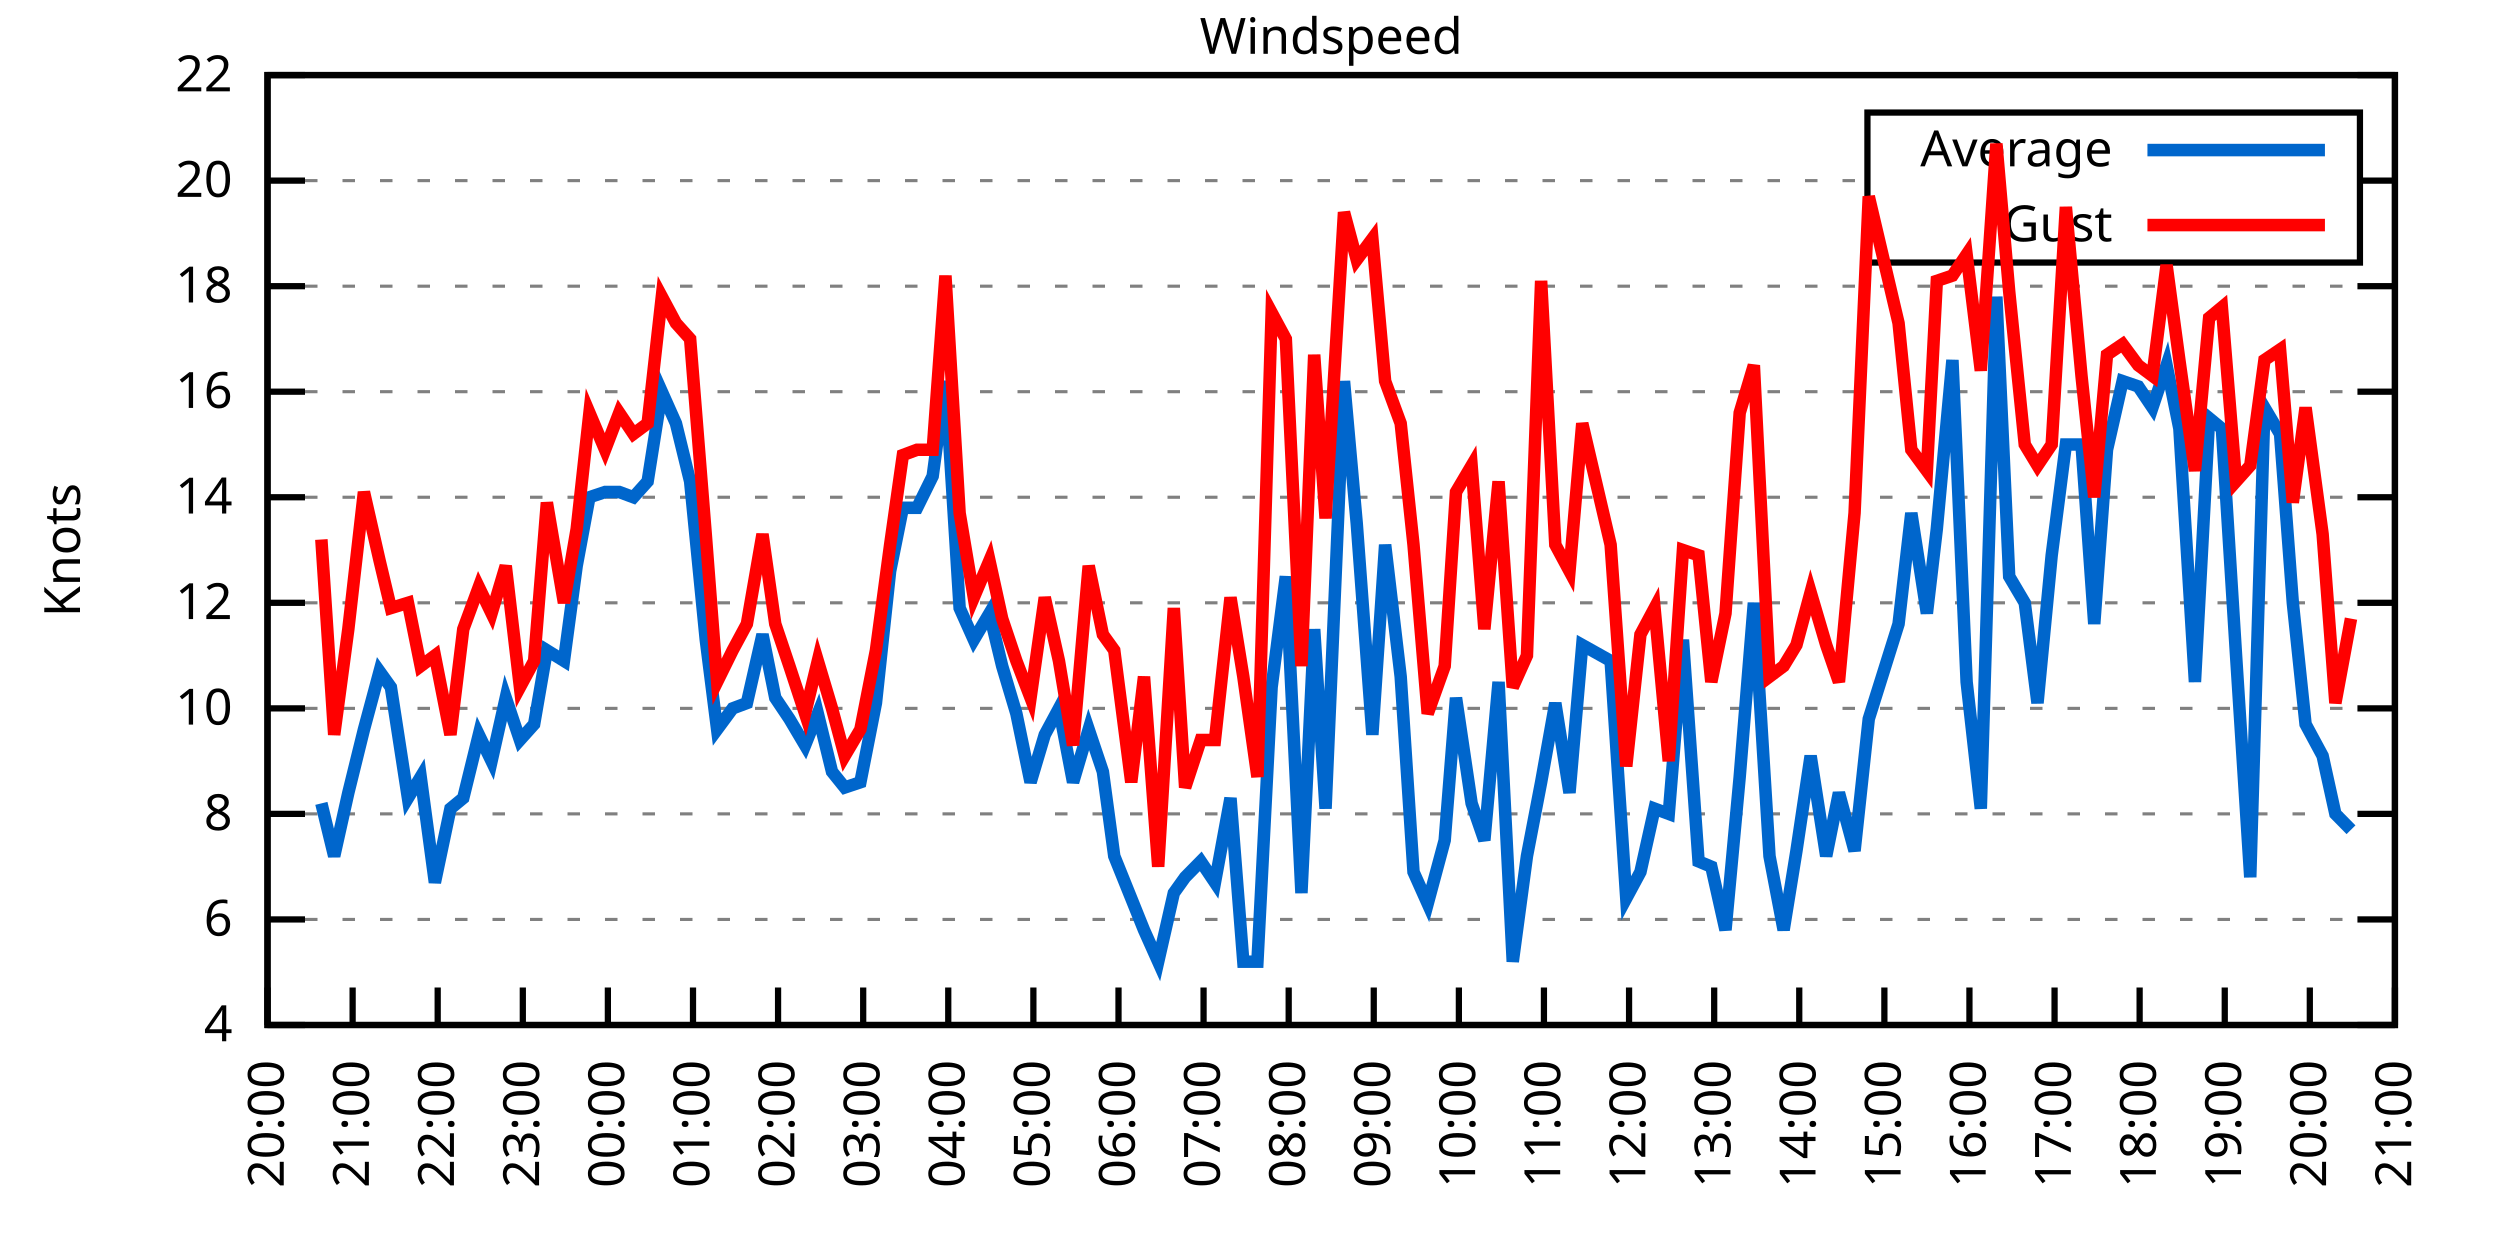
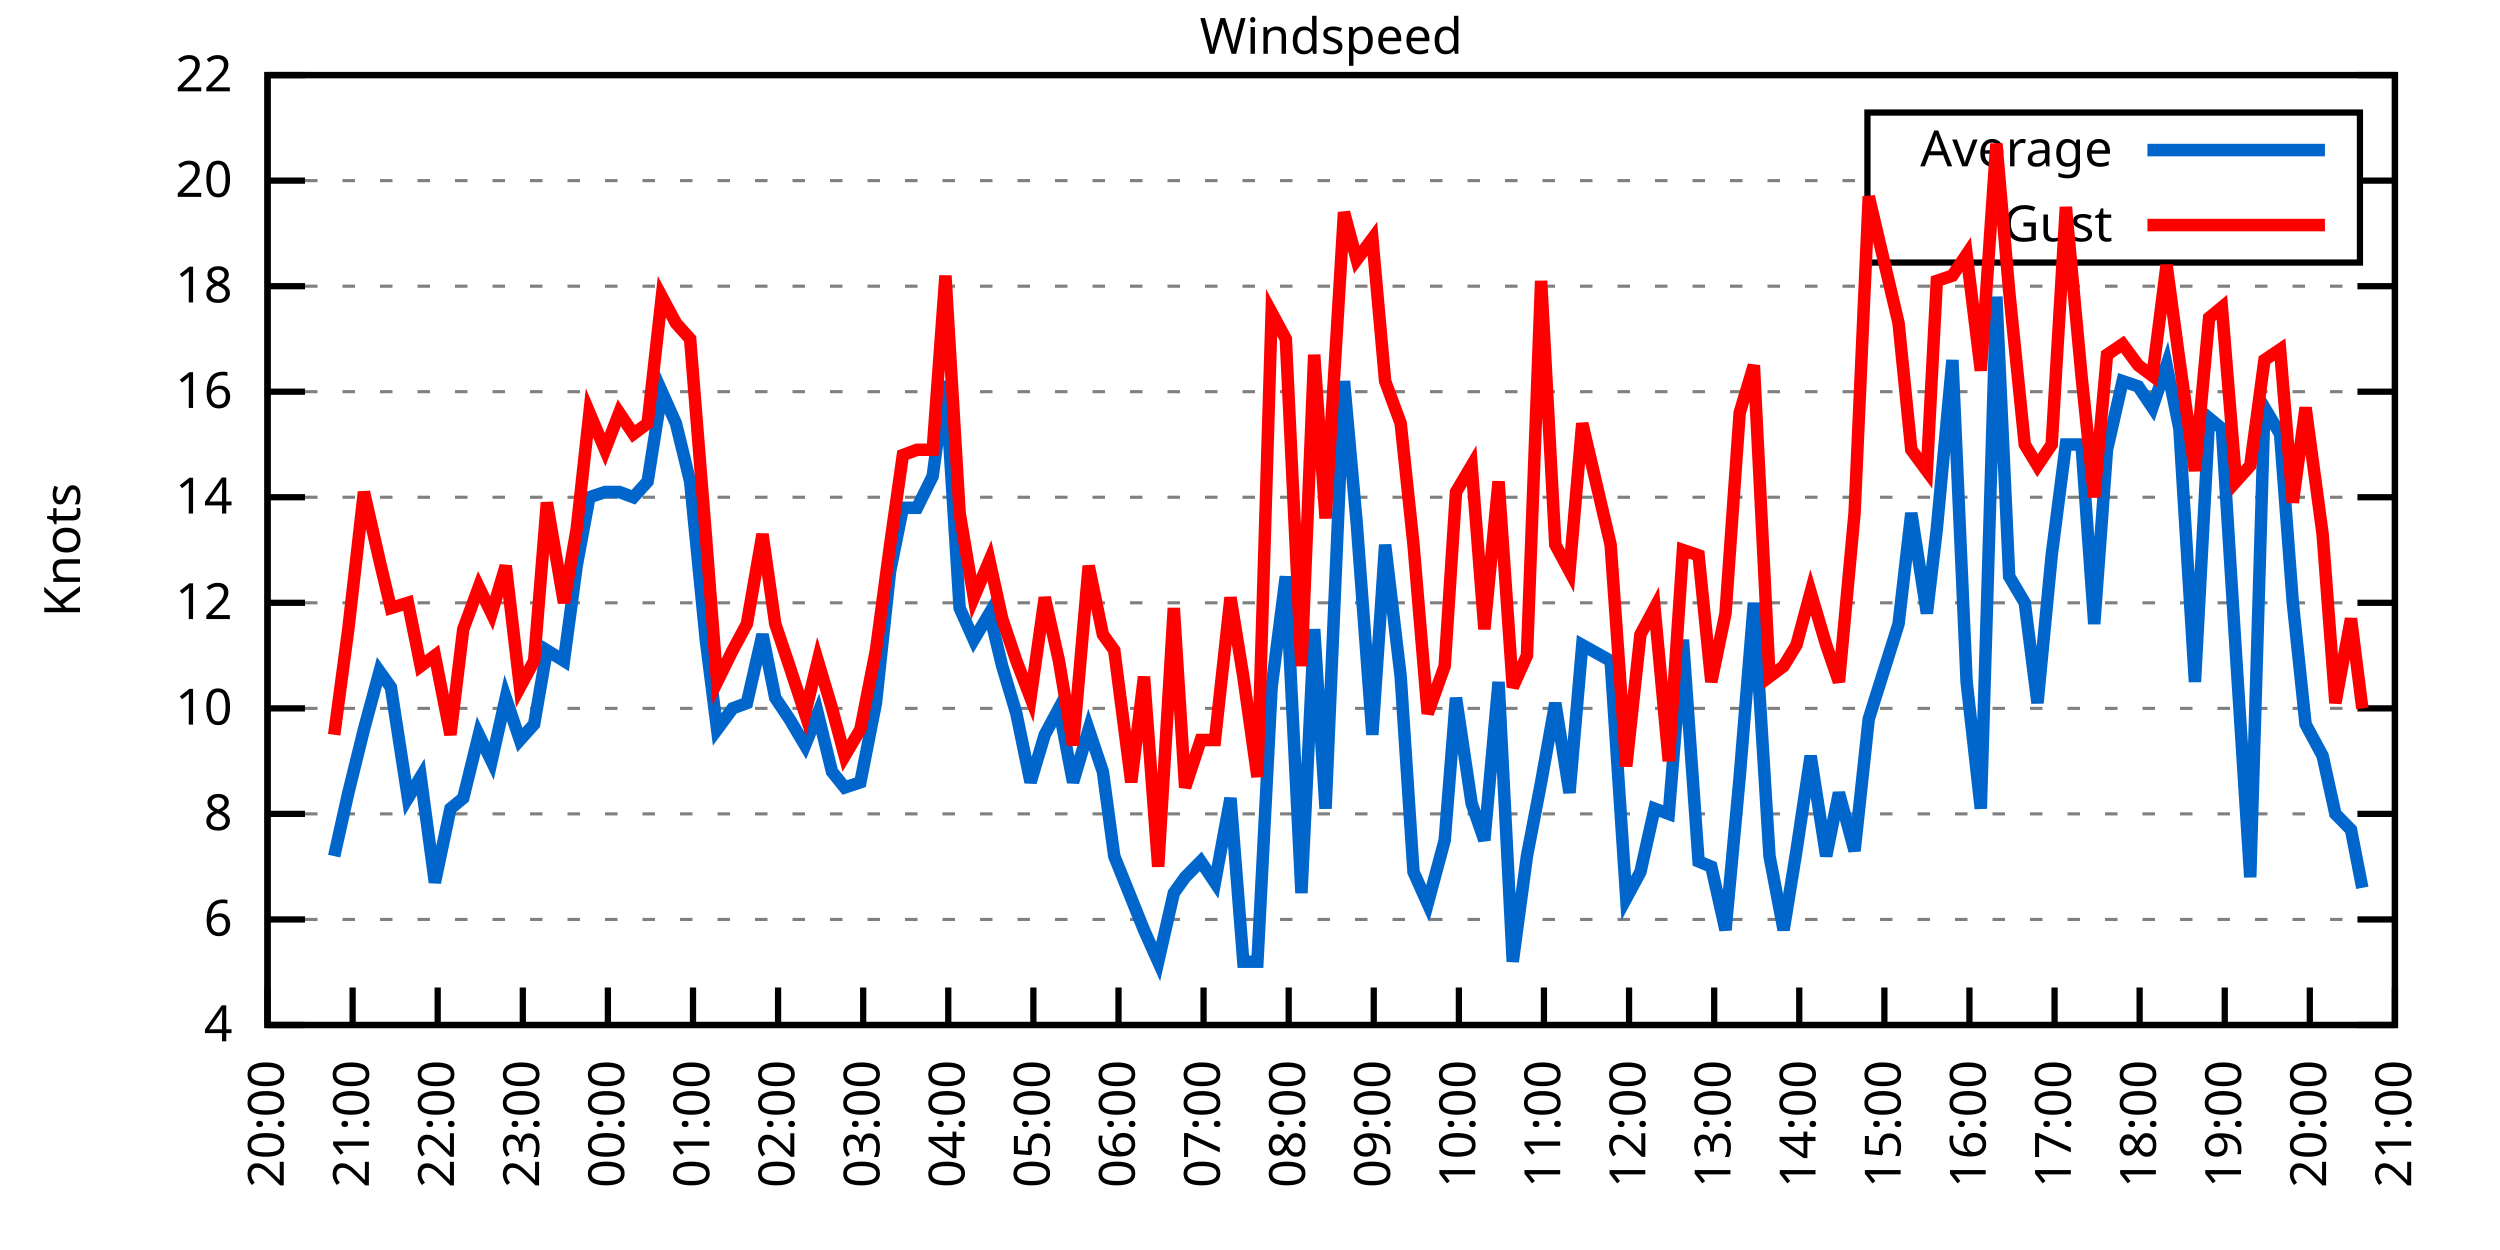
<svg xmlns="http://www.w3.org/2000/svg" xmlns:xlink="http://www.w3.org/1999/xlink" width="400" height="200" viewBox="0 0 400 200">
  <g id="gnuplot_canvas">
    <rect x="0" y="0" width="400" height="200" fill="none" />
    <defs>
      <circle id="gpDot" r="0.5" stroke-width="0.5" stroke="currentColor" />
      <path id="gpPt0" stroke-width="0.333" stroke="currentColor" d="M-1,0 h2 M0,-1 v2" />
      <path id="gpPt1" stroke-width="0.333" stroke="currentColor" d="M-1,-1 L1,1 M1,-1 L-1,1" />
      <path id="gpPt2" stroke-width="0.333" stroke="currentColor" d="M-1,0 L1,0 M0,-1 L0,1 M-1,-1 L1,1 M-1,1 L1,-1" />
      <rect id="gpPt3" stroke-width="0.333" stroke="currentColor" x="-1" y="-1" width="2" height="2" />
      <rect id="gpPt4" stroke-width="0.333" stroke="currentColor" fill="currentColor" x="-1" y="-1" width="2" height="2" />
      <circle id="gpPt5" stroke-width="0.333" stroke="currentColor" cx="0" cy="0" r="1" />
      <use xlink:href="#gpPt5" id="gpPt6" fill="currentColor" stroke="none" />
      <path id="gpPt7" stroke-width="0.333" stroke="currentColor" d="M0,-1.33 L-1.33,0.67 L1.33,0.67 z" />
      <use xlink:href="#gpPt7" id="gpPt8" fill="currentColor" stroke="none" />
      <use xlink:href="#gpPt7" id="gpPt9" stroke="currentColor" transform="rotate(180)" />
      <use xlink:href="#gpPt9" id="gpPt10" fill="currentColor" stroke="none" />
      <use xlink:href="#gpPt3" id="gpPt11" stroke="currentColor" transform="rotate(45)" />
      <use xlink:href="#gpPt11" id="gpPt12" fill="currentColor" stroke="none" />
      <path id="gpPt13" stroke-width="0.333" stroke="currentColor" d="M0,1.330 L1.265,0.411 L0.782,-1.067 L-0.782,-1.076 L-1.265,0.411 z" />
      <use xlink:href="#gpPt13" id="gpPt14" fill="currentColor" stroke="none" />
      <filter id="textbox" filterUnits="objectBoundingBox" x="0" y="0" height="1" width="1">
        <feFlood flood-color="white" flood-opacity="1" result="bgnd" />
        <feComposite in="SourceGraphic" in2="bgnd" operator="atop" />
      </filter>
      <filter id="greybox" filterUnits="objectBoundingBox" x="0" y="0" height="1" width="1">
        <feFlood flood-color="lightgrey" flood-opacity="1" result="grey" />
        <feComposite in="SourceGraphic" in2="grey" operator="atop" />
      </filter>
    </defs>
    <g fill="none" color="white" stroke="currentColor" stroke-width="1.00" stroke-linecap="butt" stroke-linejoin="miter">
</g>
    <g fill="none" color="black" stroke="currentColor" stroke-width="1.00" stroke-linecap="butt" stroke-linejoin="miter">
      <g stroke="none" shape-rendering="crispEdges">
        <polygon fill="rgb(255, 255, 255)" points="42.80,164.00 383.18,164.00 383.18,12.02 42.80,12.02 " />
      </g>
    </g>
    <g fill="none" color="black" stroke="currentColor" stroke-width="1.00" stroke-linecap="butt" stroke-linejoin="miter">
</g>
    <g fill="none" color="black" stroke="black" stroke-width="0.50" stroke-linecap="butt" stroke-linejoin="miter">
</g>
    <g fill="none" color="gray" stroke="currentColor" stroke-width="0.50" stroke-linecap="butt" stroke-linejoin="miter">
      <path stroke="gray" stroke-dasharray="2,4" class="gridline" d="M42.80,164.00 L383.19,164.00  " />
    </g>
    <g fill="none" color="gray" stroke="gray" stroke-width="1.00" stroke-linecap="butt" stroke-linejoin="miter">
</g>
    <g fill="none" color="black" stroke="currentColor" stroke-width="1.00" stroke-linecap="butt" stroke-linejoin="miter">
      <path stroke="black" d="M42.80,164.00 L48.80,164.00 M383.19,164.00 L377.19,164.00  " />
      <g transform="translate(37.20,166.60)" stroke="none" fill="black" font-family="Sans" font-size="8.00" text-anchor="end">
        <text>
          <tspan font-family="Sans"> 4</tspan>
        </text>
      </g>
    </g>
    <g fill="none" color="black" stroke="currentColor" stroke-width="1.00" stroke-linecap="butt" stroke-linejoin="miter">
</g>
    <g fill="none" color="black" stroke="black" stroke-width="0.50" stroke-linecap="butt" stroke-linejoin="miter">
</g>
    <g fill="none" color="gray" stroke="currentColor" stroke-width="0.50" stroke-linecap="butt" stroke-linejoin="miter">
      <path stroke="gray" stroke-dasharray="2,4" class="gridline" d="M42.80,147.11 L383.19,147.11  " />
    </g>
    <g fill="none" color="gray" stroke="gray" stroke-width="1.00" stroke-linecap="butt" stroke-linejoin="miter">
</g>
    <g fill="none" color="black" stroke="currentColor" stroke-width="1.00" stroke-linecap="butt" stroke-linejoin="miter">
      <path stroke="black" d="M42.80,147.11 L48.80,147.11 M383.19,147.11 L377.19,147.11  " />
      <g transform="translate(37.20,149.71)" stroke="none" fill="black" font-family="Sans" font-size="8.00" text-anchor="end">
        <text>
          <tspan font-family="Sans"> 6</tspan>
        </text>
      </g>
    </g>
    <g fill="none" color="black" stroke="currentColor" stroke-width="1.00" stroke-linecap="butt" stroke-linejoin="miter">
</g>
    <g fill="none" color="black" stroke="black" stroke-width="0.50" stroke-linecap="butt" stroke-linejoin="miter">
</g>
    <g fill="none" color="gray" stroke="currentColor" stroke-width="0.50" stroke-linecap="butt" stroke-linejoin="miter">
      <path stroke="gray" stroke-dasharray="2,4" class="gridline" d="M42.80,130.22 L383.19,130.22  " />
    </g>
    <g fill="none" color="gray" stroke="gray" stroke-width="1.00" stroke-linecap="butt" stroke-linejoin="miter">
</g>
    <g fill="none" color="black" stroke="currentColor" stroke-width="1.00" stroke-linecap="butt" stroke-linejoin="miter">
      <path stroke="black" d="M42.80,130.22 L48.80,130.22 M383.19,130.22 L377.19,130.22  " />
      <g transform="translate(37.20,132.82)" stroke="none" fill="black" font-family="Sans" font-size="8.00" text-anchor="end">
        <text>
          <tspan font-family="Sans"> 8</tspan>
        </text>
      </g>
    </g>
    <g fill="none" color="black" stroke="currentColor" stroke-width="1.00" stroke-linecap="butt" stroke-linejoin="miter">
</g>
    <g fill="none" color="black" stroke="black" stroke-width="0.50" stroke-linecap="butt" stroke-linejoin="miter">
</g>
    <g fill="none" color="gray" stroke="currentColor" stroke-width="0.50" stroke-linecap="butt" stroke-linejoin="miter">
      <path stroke="gray" stroke-dasharray="2,4" class="gridline" d="M42.80,113.34 L383.19,113.34  " />
    </g>
    <g fill="none" color="gray" stroke="gray" stroke-width="1.00" stroke-linecap="butt" stroke-linejoin="miter">
</g>
    <g fill="none" color="black" stroke="currentColor" stroke-width="1.00" stroke-linecap="butt" stroke-linejoin="miter">
      <path stroke="black" d="M42.80,113.34 L48.80,113.34 M383.19,113.34 L377.19,113.34  " />
      <g transform="translate(37.20,115.94)" stroke="none" fill="black" font-family="Sans" font-size="8.00" text-anchor="end">
        <text>
          <tspan font-family="Sans"> 10</tspan>
        </text>
      </g>
    </g>
    <g fill="none" color="black" stroke="currentColor" stroke-width="1.00" stroke-linecap="butt" stroke-linejoin="miter">
</g>
    <g fill="none" color="black" stroke="black" stroke-width="0.50" stroke-linecap="butt" stroke-linejoin="miter">
</g>
    <g fill="none" color="gray" stroke="currentColor" stroke-width="0.50" stroke-linecap="butt" stroke-linejoin="miter">
      <path stroke="gray" stroke-dasharray="2,4" class="gridline" d="M42.80,96.45 L383.19,96.45  " />
    </g>
    <g fill="none" color="gray" stroke="gray" stroke-width="1.00" stroke-linecap="butt" stroke-linejoin="miter">
</g>
    <g fill="none" color="black" stroke="currentColor" stroke-width="1.00" stroke-linecap="butt" stroke-linejoin="miter">
      <path stroke="black" d="M42.80,96.45 L48.80,96.45 M383.19,96.45 L377.19,96.45  " />
      <g transform="translate(37.20,99.05)" stroke="none" fill="black" font-family="Sans" font-size="8.00" text-anchor="end">
        <text>
          <tspan font-family="Sans"> 12</tspan>
        </text>
      </g>
    </g>
    <g fill="none" color="black" stroke="currentColor" stroke-width="1.00" stroke-linecap="butt" stroke-linejoin="miter">
</g>
    <g fill="none" color="black" stroke="black" stroke-width="0.50" stroke-linecap="butt" stroke-linejoin="miter">
</g>
    <g fill="none" color="gray" stroke="currentColor" stroke-width="0.50" stroke-linecap="butt" stroke-linejoin="miter">
      <path stroke="gray" stroke-dasharray="2,4" class="gridline" d="M42.80,79.56 L383.19,79.56  " />
    </g>
    <g fill="none" color="gray" stroke="gray" stroke-width="1.00" stroke-linecap="butt" stroke-linejoin="miter">
</g>
    <g fill="none" color="black" stroke="currentColor" stroke-width="1.00" stroke-linecap="butt" stroke-linejoin="miter">
      <path stroke="black" d="M42.80,79.56 L48.80,79.56 M383.19,79.56 L377.19,79.56  " />
      <g transform="translate(37.20,82.16)" stroke="none" fill="black" font-family="Sans" font-size="8.00" text-anchor="end">
        <text>
          <tspan font-family="Sans"> 14</tspan>
        </text>
      </g>
    </g>
    <g fill="none" color="black" stroke="currentColor" stroke-width="1.00" stroke-linecap="butt" stroke-linejoin="miter">
</g>
    <g fill="none" color="black" stroke="black" stroke-width="0.50" stroke-linecap="butt" stroke-linejoin="miter">
</g>
    <g fill="none" color="gray" stroke="currentColor" stroke-width="0.50" stroke-linecap="butt" stroke-linejoin="miter">
      <path stroke="gray" stroke-dasharray="2,4" class="gridline" d="M42.80,62.67 L383.19,62.67  " />
    </g>
    <g fill="none" color="gray" stroke="gray" stroke-width="1.00" stroke-linecap="butt" stroke-linejoin="miter">
</g>
    <g fill="none" color="black" stroke="currentColor" stroke-width="1.00" stroke-linecap="butt" stroke-linejoin="miter">
      <path stroke="black" d="M42.80,62.67 L48.80,62.67 M383.19,62.67 L377.19,62.67  " />
      <g transform="translate(37.20,65.27)" stroke="none" fill="black" font-family="Sans" font-size="8.00" text-anchor="end">
        <text>
          <tspan font-family="Sans"> 16</tspan>
        </text>
      </g>
    </g>
    <g fill="none" color="black" stroke="currentColor" stroke-width="1.00" stroke-linecap="butt" stroke-linejoin="miter">
</g>
    <g fill="none" color="black" stroke="black" stroke-width="0.50" stroke-linecap="butt" stroke-linejoin="miter">
</g>
    <g fill="none" color="gray" stroke="currentColor" stroke-width="0.50" stroke-linecap="butt" stroke-linejoin="miter">
      <path stroke="gray" stroke-dasharray="2,4" class="gridline" d="M42.80,45.79 L383.19,45.79  " />
    </g>
    <g fill="none" color="gray" stroke="gray" stroke-width="1.00" stroke-linecap="butt" stroke-linejoin="miter">
</g>
    <g fill="none" color="black" stroke="currentColor" stroke-width="1.00" stroke-linecap="butt" stroke-linejoin="miter">
      <path stroke="black" d="M42.80,45.79 L48.80,45.79 M383.19,45.79 L377.19,45.79  " />
      <g transform="translate(37.20,48.39)" stroke="none" fill="black" font-family="Sans" font-size="8.00" text-anchor="end">
        <text>
          <tspan font-family="Sans"> 18</tspan>
        </text>
      </g>
    </g>
    <g fill="none" color="black" stroke="currentColor" stroke-width="1.00" stroke-linecap="butt" stroke-linejoin="miter">
</g>
    <g fill="none" color="black" stroke="black" stroke-width="0.50" stroke-linecap="butt" stroke-linejoin="miter">
</g>
    <g fill="none" color="gray" stroke="currentColor" stroke-width="0.50" stroke-linecap="butt" stroke-linejoin="miter">
      <path stroke="gray" stroke-dasharray="2,4" class="gridline" d="M42.80,28.90 L298.79,28.90 M377.59,28.90 L383.19,28.90  " />
    </g>
    <g fill="none" color="gray" stroke="gray" stroke-width="1.00" stroke-linecap="butt" stroke-linejoin="miter">
</g>
    <g fill="none" color="black" stroke="currentColor" stroke-width="1.00" stroke-linecap="butt" stroke-linejoin="miter">
      <path stroke="black" d="M42.80,28.90 L48.80,28.90 M383.19,28.90 L377.19,28.90  " />
      <g transform="translate(37.20,31.50)" stroke="none" fill="black" font-family="Sans" font-size="8.00" text-anchor="end">
        <text>
          <tspan font-family="Sans"> 20</tspan>
        </text>
      </g>
    </g>
    <g fill="none" color="black" stroke="currentColor" stroke-width="1.00" stroke-linecap="butt" stroke-linejoin="miter">
</g>
    <g fill="none" color="black" stroke="black" stroke-width="0.50" stroke-linecap="butt" stroke-linejoin="miter">
</g>
    <g fill="none" color="gray" stroke="currentColor" stroke-width="0.50" stroke-linecap="butt" stroke-linejoin="miter">
      <path stroke="gray" stroke-dasharray="2,4" class="gridline" d="M42.80,12.01 L383.19,12.01  " />
    </g>
    <g fill="none" color="gray" stroke="gray" stroke-width="1.00" stroke-linecap="butt" stroke-linejoin="miter">
</g>
    <g fill="none" color="black" stroke="currentColor" stroke-width="1.00" stroke-linecap="butt" stroke-linejoin="miter">
      <path stroke="black" d="M42.80,12.01 L48.80,12.01 M383.19,12.01 L377.19,12.01  " />
      <g transform="translate(37.20,14.61)" stroke="none" fill="black" font-family="Sans" font-size="8.00" text-anchor="end">
        <text>
          <tspan font-family="Sans"> 22</tspan>
        </text>
      </g>
    </g>
    <g fill="none" color="black" stroke="currentColor" stroke-width="1.00" stroke-linecap="butt" stroke-linejoin="miter">
      <path stroke="black" d="M42.80,164.00 L42.80,158.00  " />
      <g transform="translate(45.40,169.60) rotate(270.00)" stroke="none" fill="black" font-family="Sans" font-size="8.00" text-anchor="end">
        <text>
          <tspan font-family="Sans">20:00</tspan>
        </text>
      </g>
    </g>
    <g fill="none" color="black" stroke="currentColor" stroke-width="1.00" stroke-linecap="butt" stroke-linejoin="miter">
      <path stroke="black" d="M56.42,164.00 L56.42,158.00  " />
      <g transform="translate(59.02,169.60) rotate(270.00)" stroke="none" fill="black" font-family="Sans" font-size="8.00" text-anchor="end">
        <text>
          <tspan font-family="Sans">21:00</tspan>
        </text>
      </g>
    </g>
    <g fill="none" color="black" stroke="currentColor" stroke-width="1.00" stroke-linecap="butt" stroke-linejoin="miter">
      <path stroke="black" d="M70.03,164.00 L70.03,158.00  " />
      <g transform="translate(72.63,169.60) rotate(270.00)" stroke="none" fill="black" font-family="Sans" font-size="8.00" text-anchor="end">
        <text>
          <tspan font-family="Sans">22:00</tspan>
        </text>
      </g>
    </g>
    <g fill="none" color="black" stroke="currentColor" stroke-width="1.00" stroke-linecap="butt" stroke-linejoin="miter">
      <path stroke="black" d="M83.65,164.00 L83.65,158.00  " />
      <g transform="translate(86.25,169.60) rotate(270.00)" stroke="none" fill="black" font-family="Sans" font-size="8.00" text-anchor="end">
        <text>
          <tspan font-family="Sans">23:00</tspan>
        </text>
      </g>
    </g>
    <g fill="none" color="black" stroke="currentColor" stroke-width="1.00" stroke-linecap="butt" stroke-linejoin="miter">
      <path stroke="black" d="M97.26,164.00 L97.26,158.00  " />
      <g transform="translate(99.86,169.60) rotate(270.00)" stroke="none" fill="black" font-family="Sans" font-size="8.00" text-anchor="end">
        <text>
          <tspan font-family="Sans">00:00</tspan>
        </text>
      </g>
    </g>
    <g fill="none" color="black" stroke="currentColor" stroke-width="1.00" stroke-linecap="butt" stroke-linejoin="miter">
      <path stroke="black" d="M110.88,164.00 L110.88,158.00  " />
      <g transform="translate(113.48,169.60) rotate(270.00)" stroke="none" fill="black" font-family="Sans" font-size="8.00" text-anchor="end">
        <text>
          <tspan font-family="Sans">01:00</tspan>
        </text>
      </g>
    </g>
    <g fill="none" color="black" stroke="currentColor" stroke-width="1.00" stroke-linecap="butt" stroke-linejoin="miter">
      <path stroke="black" d="M124.49,164.00 L124.49,158.00  " />
      <g transform="translate(127.09,169.60) rotate(270.00)" stroke="none" fill="black" font-family="Sans" font-size="8.00" text-anchor="end">
        <text>
          <tspan font-family="Sans">02:00</tspan>
        </text>
      </g>
    </g>
    <g fill="none" color="black" stroke="currentColor" stroke-width="1.00" stroke-linecap="butt" stroke-linejoin="miter">
      <path stroke="black" d="M138.11,164.00 L138.11,158.00  " />
      <g transform="translate(140.71,169.60) rotate(270.00)" stroke="none" fill="black" font-family="Sans" font-size="8.00" text-anchor="end">
        <text>
          <tspan font-family="Sans">03:00</tspan>
        </text>
      </g>
    </g>
    <g fill="none" color="black" stroke="currentColor" stroke-width="1.00" stroke-linecap="butt" stroke-linejoin="miter">
      <path stroke="black" d="M151.72,164.00 L151.72,158.00  " />
      <g transform="translate(154.32,169.60) rotate(270.00)" stroke="none" fill="black" font-family="Sans" font-size="8.00" text-anchor="end">
        <text>
          <tspan font-family="Sans">04:00</tspan>
        </text>
      </g>
    </g>
    <g fill="none" color="black" stroke="currentColor" stroke-width="1.00" stroke-linecap="butt" stroke-linejoin="miter">
      <path stroke="black" d="M165.34,164.00 L165.34,158.00  " />
      <g transform="translate(167.94,169.60) rotate(270.00)" stroke="none" fill="black" font-family="Sans" font-size="8.00" text-anchor="end">
        <text>
          <tspan font-family="Sans">05:00</tspan>
        </text>
      </g>
    </g>
    <g fill="none" color="black" stroke="currentColor" stroke-width="1.00" stroke-linecap="butt" stroke-linejoin="miter">
      <path stroke="black" d="M178.96,164.00 L178.96,158.00  " />
      <g transform="translate(181.56,169.60) rotate(270.00)" stroke="none" fill="black" font-family="Sans" font-size="8.00" text-anchor="end">
        <text>
          <tspan font-family="Sans">06:00</tspan>
        </text>
      </g>
    </g>
    <g fill="none" color="black" stroke="currentColor" stroke-width="1.00" stroke-linecap="butt" stroke-linejoin="miter">
      <path stroke="black" d="M192.57,164.00 L192.57,158.00  " />
      <g transform="translate(195.17,169.60) rotate(270.00)" stroke="none" fill="black" font-family="Sans" font-size="8.00" text-anchor="end">
        <text>
          <tspan font-family="Sans">07:00</tspan>
        </text>
      </g>
    </g>
    <g fill="none" color="black" stroke="currentColor" stroke-width="1.00" stroke-linecap="butt" stroke-linejoin="miter">
      <path stroke="black" d="M206.19,164.00 L206.19,158.00  " />
      <g transform="translate(208.79,169.60) rotate(270.00)" stroke="none" fill="black" font-family="Sans" font-size="8.00" text-anchor="end">
        <text>
          <tspan font-family="Sans">08:00</tspan>
        </text>
      </g>
    </g>
    <g fill="none" color="black" stroke="currentColor" stroke-width="1.00" stroke-linecap="butt" stroke-linejoin="miter">
      <path stroke="black" d="M219.80,164.00 L219.80,158.00  " />
      <g transform="translate(222.40,169.60) rotate(270.00)" stroke="none" fill="black" font-family="Sans" font-size="8.00" text-anchor="end">
        <text>
          <tspan font-family="Sans">09:00</tspan>
        </text>
      </g>
    </g>
    <g fill="none" color="black" stroke="currentColor" stroke-width="1.00" stroke-linecap="butt" stroke-linejoin="miter">
      <path stroke="black" d="M233.42,164.00 L233.42,158.00  " />
      <g transform="translate(236.02,169.60) rotate(270.00)" stroke="none" fill="black" font-family="Sans" font-size="8.00" text-anchor="end">
        <text>
          <tspan font-family="Sans">10:00</tspan>
        </text>
      </g>
    </g>
    <g fill="none" color="black" stroke="currentColor" stroke-width="1.00" stroke-linecap="butt" stroke-linejoin="miter">
      <path stroke="black" d="M247.03,164.00 L247.03,158.00  " />
      <g transform="translate(249.63,169.60) rotate(270.00)" stroke="none" fill="black" font-family="Sans" font-size="8.00" text-anchor="end">
        <text>
          <tspan font-family="Sans">11:00</tspan>
        </text>
      </g>
    </g>
    <g fill="none" color="black" stroke="currentColor" stroke-width="1.00" stroke-linecap="butt" stroke-linejoin="miter">
      <path stroke="black" d="M260.65,164.00 L260.65,158.00  " />
      <g transform="translate(263.25,169.60) rotate(270.00)" stroke="none" fill="black" font-family="Sans" font-size="8.00" text-anchor="end">
        <text>
          <tspan font-family="Sans">12:00</tspan>
        </text>
      </g>
    </g>
    <g fill="none" color="black" stroke="currentColor" stroke-width="1.00" stroke-linecap="butt" stroke-linejoin="miter">
      <path stroke="black" d="M274.27,164.00 L274.27,158.00  " />
      <g transform="translate(276.87,169.60) rotate(270.00)" stroke="none" fill="black" font-family="Sans" font-size="8.00" text-anchor="end">
        <text>
          <tspan font-family="Sans">13:00</tspan>
        </text>
      </g>
    </g>
    <g fill="none" color="black" stroke="currentColor" stroke-width="1.00" stroke-linecap="butt" stroke-linejoin="miter">
      <path stroke="black" d="M287.88,164.00 L287.88,158.00  " />
      <g transform="translate(290.48,169.60) rotate(270.00)" stroke="none" fill="black" font-family="Sans" font-size="8.00" text-anchor="end">
        <text>
          <tspan font-family="Sans">14:00</tspan>
        </text>
      </g>
    </g>
    <g fill="none" color="black" stroke="currentColor" stroke-width="1.00" stroke-linecap="butt" stroke-linejoin="miter">
      <path stroke="black" d="M301.50,164.00 L301.50,158.00  " />
      <g transform="translate(304.10,169.60) rotate(270.00)" stroke="none" fill="black" font-family="Sans" font-size="8.00" text-anchor="end">
        <text>
          <tspan font-family="Sans">15:00</tspan>
        </text>
      </g>
    </g>
    <g fill="none" color="black" stroke="currentColor" stroke-width="1.00" stroke-linecap="butt" stroke-linejoin="miter">
      <path stroke="black" d="M315.11,164.00 L315.11,158.00  " />
      <g transform="translate(317.71,169.60) rotate(270.00)" stroke="none" fill="black" font-family="Sans" font-size="8.00" text-anchor="end">
        <text>
          <tspan font-family="Sans">16:00</tspan>
        </text>
      </g>
    </g>
    <g fill="none" color="black" stroke="currentColor" stroke-width="1.00" stroke-linecap="butt" stroke-linejoin="miter">
      <path stroke="black" d="M328.73,164.00 L328.73,158.00  " />
      <g transform="translate(331.33,169.60) rotate(270.00)" stroke="none" fill="black" font-family="Sans" font-size="8.00" text-anchor="end">
        <text>
          <tspan font-family="Sans">17:00</tspan>
        </text>
      </g>
    </g>
    <g fill="none" color="black" stroke="currentColor" stroke-width="1.00" stroke-linecap="butt" stroke-linejoin="miter">
      <path stroke="black" d="M342.34,164.00 L342.34,158.00  " />
      <g transform="translate(344.94,169.60) rotate(270.00)" stroke="none" fill="black" font-family="Sans" font-size="8.00" text-anchor="end">
        <text>
          <tspan font-family="Sans">18:00</tspan>
        </text>
      </g>
    </g>
    <g fill="none" color="black" stroke="currentColor" stroke-width="1.00" stroke-linecap="butt" stroke-linejoin="miter">
      <path stroke="black" d="M355.96,164.00 L355.96,158.00  " />
      <g transform="translate(358.56,169.60) rotate(270.00)" stroke="none" fill="black" font-family="Sans" font-size="8.00" text-anchor="end">
        <text>
          <tspan font-family="Sans">19:00</tspan>
        </text>
      </g>
    </g>
    <g fill="none" color="black" stroke="currentColor" stroke-width="1.00" stroke-linecap="butt" stroke-linejoin="miter">
      <path stroke="black" d="M369.57,164.00 L369.57,158.00  " />
      <g transform="translate(372.17,169.60) rotate(270.00)" stroke="none" fill="black" font-family="Sans" font-size="8.00" text-anchor="end">
        <text>
          <tspan font-family="Sans">20:00</tspan>
        </text>
      </g>
    </g>
    <g fill="none" color="black" stroke="currentColor" stroke-width="1.00" stroke-linecap="butt" stroke-linejoin="miter">
      <path stroke="black" d="M383.19,164.00 L383.19,158.00  " />
      <g transform="translate(385.79,169.60) rotate(270.00)" stroke="none" fill="black" font-family="Sans" font-size="8.00" text-anchor="end">
        <text>
          <tspan font-family="Sans">21:00</tspan>
        </text>
      </g>
    </g>
    <g fill="none" color="black" stroke="currentColor" stroke-width="1.00" stroke-linecap="butt" stroke-linejoin="miter">
</g>
    <g fill="none" color="black" stroke="currentColor" stroke-width="1.00" stroke-linecap="butt" stroke-linejoin="miter">
      <path stroke="black" d="M42.80,12.01 L42.80,164.00 L383.19,164.00 L383.19,12.01 L42.80,12.01 Z  " />
    </g>
    <g fill="none" color="black" stroke="currentColor" stroke-width="1.00" stroke-linecap="butt" stroke-linejoin="miter">
</g>
    <g fill="none" color="black" stroke="currentColor" stroke-width="1.00" stroke-linecap="butt" stroke-linejoin="miter">
      <path stroke="black" d="M298.79,42.01 L298.79,18.01 L377.59,18.01 L377.59,42.01 L298.79,42.01 Z  " />
    </g>
    <g id="Windspeed_plot_1">
      <g fill="none" color="white" stroke="black" stroke-width="2.00" stroke-linecap="butt" stroke-linejoin="miter">
</g>
      <g fill="none" color="black" stroke="currentColor" stroke-width="2.00" stroke-linecap="butt" stroke-linejoin="miter">
        <g transform="translate(337.99,26.61)" stroke="none" fill="black" font-family="Sans" font-size="8.00" text-anchor="end">
          <text>
            <tspan font-family="Sans">Average</tspan>
          </text>
        </g>
      </g>
      <g fill="none" color="black" stroke="currentColor" stroke-width="2.00" stroke-linecap="butt" stroke-linejoin="miter">
-         <path stroke="rgb(  0, 102, 204)" d="M343.59,24.01 L371.99,24.01 M51.42,128.54 L53.47,136.98 L55.73,126.85 L58.23,116.71 L60.73,107.43 L62.54,109.96   L65.27,127.69 L67.31,124.31 L69.58,141.20 L72.07,129.38 L74.12,127.69 L76.61,117.56 L78.65,121.78 L80.92,111.65   L83.19,118.40 L85.46,115.87 L87.50,104.05 L90.23,105.74 L92.27,90.54 L94.31,79.56 L96.81,78.72 L99.08,78.72   L101.35,79.56 L103.62,77.03 L105.89,62.67 L108.15,67.74 L110.42,77.03 L112.92,102.36 L114.74,116.71 L117.23,113.34   L119.50,112.49 L122.00,101.52 L124.04,111.65 L126.31,115.03 L128.81,119.25 L130.85,114.18 L133.12,123.47 L135.16,126.00   L137.66,125.16 L140.15,112.49 L142.42,91.38 L144.46,81.25 L146.73,81.25 L149.23,76.18 L151.27,60.98 L153.54,97.29   L155.81,102.36 L158.31,98.14 L160.35,106.58 L162.62,114.18 L164.89,125.16 L167.16,117.56 L169.43,113.34 L171.69,125.16   L174.19,116.71 L176.46,123.47 L178.28,136.98 L181.00,143.73 L183.04,148.80 L185.31,153.87 L187.81,142.89 L189.62,140.36   L192.12,137.82 L194.39,141.20 L196.88,127.69 L198.93,153.87 L201.19,153.87 L203.46,109.96 L205.73,92.23 L208.23,142.89   L210.27,100.67 L212.09,129.38 L215.04,60.98 L217.08,83.78 L219.58,117.56 L221.62,87.16 L224.11,108.27 L226.16,139.51   L228.43,144.58 L231.15,134.45 L232.96,111.65 L235.46,128.54 L237.50,134.45 L239.77,109.11 L242.04,153.87 L244.31,136.98   L246.58,125.16 L248.85,112.49 L251.12,126.85 L253.16,103.20 L257.70,105.74 L260.20,143.73 L262.47,139.51 L264.73,129.38   L267.00,130.22 L269.27,102.36 L271.77,137.82 L273.81,138.67 L276.08,148.80 L278.35,124.31 L280.62,96.45 L283.12,136.98   L285.38,148.80 L287.43,136.14 L289.70,120.94 L292.19,136.98 L294.23,126.85 L296.73,136.14 L299.00,115.03 L303.77,99.83   L305.81,82.09 L308.30,98.14 L309.89,84.63 L312.39,57.61 L314.66,109.11 L316.93,129.38 L319.42,47.47 L321.47,92.23   L323.96,96.45 L326.00,112.49 L328.27,88.85 L330.54,71.12 L333.04,71.12 L335.08,99.83 L337.12,71.96 L339.62,60.98   L342.12,61.83 L344.39,65.21 L346.65,58.45 L348.70,68.58 L351.19,109.11 L353.46,66.90 L355.50,68.58 L357.77,104.89   L360.04,140.36 L362.31,65.21 L364.81,69.43 L366.85,96.45 L368.89,115.87 L371.62,120.94 L373.66,130.22 L376.16,132.76    " />
+         <path stroke="rgb(  0, 102, 204)" d="M343.59,24.01 L371.99,24.01 M53.47,136.98 L55.73,126.85 L58.23,116.71 L60.73,107.43 L62.54,109.96 L65.27,127.69   L67.31,124.31 L69.58,141.20 L72.07,129.38 L74.12,127.69 L76.61,117.56 L78.65,121.78 L80.92,111.65 L83.19,118.40   L85.46,115.87 L87.50,104.05 L90.23,105.74 L92.27,90.54 L94.31,79.56 L96.81,78.72 L99.08,78.72 L101.35,79.56   L103.62,77.03 L105.89,62.67 L108.15,67.74 L110.42,77.03 L112.92,102.36 L114.74,116.71 L117.23,113.34 L119.50,112.49   L122.00,101.52 L124.04,111.65 L126.31,115.03 L128.81,119.25 L130.85,114.18 L133.12,123.47 L135.16,126.00 L137.66,125.16   L140.15,112.49 L142.42,91.38 L144.46,81.25 L146.73,81.25 L149.23,76.18 L151.27,60.98 L153.54,97.29 L155.81,102.36   L158.31,98.14 L160.35,106.58 L162.62,114.18 L164.89,125.16 L167.16,117.56 L169.43,113.34 L171.69,125.16 L174.19,116.71   L176.46,123.47 L178.28,136.98 L181.00,143.73 L183.04,148.80 L185.31,153.87 L187.81,142.89 L189.62,140.36 L192.12,137.82   L194.39,141.20 L196.88,127.69 L198.93,153.87 L201.19,153.87 L203.46,109.96 L205.73,92.23 L208.23,142.89 L210.27,100.67   L212.09,129.38 L215.04,60.98 L217.08,83.78 L219.58,117.56 L221.62,87.16 L224.11,108.27 L226.16,139.51 L228.43,144.58   L231.15,134.45 L232.96,111.65 L235.46,128.54 L237.50,134.45 L239.77,109.11 L242.04,153.87 L244.31,136.98 L246.58,125.16   L248.85,112.49 L251.12,126.85 L253.16,103.20 L257.70,105.74 L260.20,143.73 L262.47,139.51 L264.73,129.38 L267.00,130.22   L269.27,102.36 L271.77,137.82 L273.81,138.67 L276.08,148.80 L278.35,124.31 L280.62,96.45 L283.12,136.98 L285.38,148.80   L287.43,136.14 L289.70,120.94 L292.19,136.98 L294.23,126.85 L296.73,136.14 L299.00,115.03 L303.77,99.83 L305.81,82.09   L308.30,98.14 L309.89,84.63 L312.39,57.61 L314.66,109.11 L316.93,129.38 L319.42,47.47 L321.47,92.23 L323.96,96.45   L326.00,112.49 L328.27,88.85 L330.54,71.12 L333.04,71.12 L335.08,99.83 L337.12,71.96 L339.62,60.98 L342.12,61.83   L344.39,65.21 L346.65,58.45 L348.70,68.58 L351.19,109.11 L353.46,66.90 L355.50,68.58 L357.77,104.89 L360.04,140.36   L362.31,65.21 L364.81,69.43 L366.85,96.45 L368.89,115.87 L371.62,120.94 L373.66,130.22 L376.16,132.76 L377.97,142.05    " />
      </g>
    </g>
    <g id="Windspeed_plot_2">
      <g fill="none" color="black" stroke="currentColor" stroke-width="2.00" stroke-linecap="butt" stroke-linejoin="miter">
        <g transform="translate(337.99,38.61)" stroke="none" fill="black" font-family="Sans" font-size="8.00" text-anchor="end">
          <text>
            <tspan font-family="Sans">Gust</tspan>
          </text>
        </g>
      </g>
      <g fill="none" color="black" stroke="currentColor" stroke-width="2.00" stroke-linecap="butt" stroke-linejoin="miter">
-         <path stroke="rgb(255,   0,   0)" d="M343.59,36.01 L371.99,36.01 M51.42,86.32 L53.47,117.56 L55.73,100.67 L58.23,78.72 L60.73,89.69 L62.54,97.29   L65.27,96.45 L67.31,106.58 L69.58,104.89 L72.07,117.56 L74.12,100.67 L76.61,93.92 L78.65,98.14 L80.92,90.54   L83.19,109.96 L85.46,105.74 L87.50,80.41 L90.23,96.45 L92.27,84.63 L94.31,66.05 L96.81,71.96 L99.08,66.05   L101.35,69.43 L103.62,67.74 L105.89,47.47 L108.15,51.70 L110.42,54.23 L112.92,85.47 L114.74,109.11 L117.23,104.05   L119.50,99.83 L122.00,85.47 L124.04,99.83 L126.31,106.58 L128.81,114.18 L130.85,105.74 L133.12,113.34 L135.16,120.94   L137.66,116.71 L140.15,104.05 L142.42,87.16 L144.46,72.81 L146.73,71.96 L149.23,71.96 L151.27,44.10 L153.54,82.09   L155.81,95.60 L158.31,89.69 L160.35,98.98 L162.62,105.74 L164.89,111.65 L167.16,95.60 L169.43,105.74 L171.69,119.25   L174.19,90.54 L176.46,101.52 L178.28,104.05 L181.00,125.16 L183.04,108.27 L185.31,138.67 L187.81,97.29 L189.62,126.00   L192.12,118.40 L194.39,118.40 L196.88,95.60 L198.93,108.27 L201.19,124.31 L203.46,50.01 L205.73,54.23 L208.23,106.58   L210.27,56.76 L212.09,82.94 L215.04,33.96 L217.08,41.56 L219.58,38.19 L221.62,60.98 L224.11,67.74 L226.16,87.16   L228.43,114.18 L231.15,106.58 L232.96,78.72 L235.46,74.49 L237.50,100.67 L239.77,77.03 L242.04,109.96 L244.31,104.89   L246.58,44.94 L248.85,87.16 L251.12,91.38 L253.16,67.74 L257.70,87.16 L260.20,122.62 L262.47,101.52 L264.73,97.29   L267.00,121.78 L269.27,88.00 L271.77,88.85 L273.81,109.11 L276.08,98.14 L278.35,66.05 L280.62,58.45 L283.12,108.27   L285.38,106.58 L287.43,103.20 L289.70,94.76 L292.19,103.20 L294.23,109.11 L296.73,82.09 L299.00,31.43 L303.77,51.70   L305.81,71.96 L308.30,75.34 L309.89,44.94 L312.39,44.10 L314.66,40.72 L316.93,59.30 L319.42,22.99 L321.47,46.63   L323.96,71.12 L326.00,74.49 L328.27,71.12 L330.54,33.12 L333.04,60.14 L335.08,79.56 L337.12,56.76 L339.62,55.07   L342.12,58.45 L344.39,60.14 L346.65,42.41 L348.70,57.61 L351.19,75.34 L353.46,50.85 L355.50,49.16 L357.77,77.03   L360.04,74.49 L362.31,57.61 L364.81,55.92 L366.85,80.41 L368.89,65.21 L371.62,85.47 L373.66,112.49 L376.16,98.98    " />
+         <path stroke="rgb(255,   0,   0)" d="M343.59,36.01 L371.99,36.01 M53.47,117.56 L55.73,100.67 L58.23,78.72 L60.73,89.69 L62.54,97.29 L65.27,96.45   L67.31,106.58 L69.58,104.89 L72.07,117.56 L74.12,100.67 L76.61,93.92 L78.65,98.14 L80.92,90.54 L83.19,109.96   L85.46,105.74 L87.50,80.41 L90.23,96.45 L92.27,84.63 L94.31,66.05 L96.81,71.96 L99.08,66.05 L101.35,69.43   L103.62,67.74 L105.89,47.47 L108.15,51.70 L110.42,54.23 L112.92,85.47 L114.74,109.11 L117.23,104.05 L119.50,99.83   L122.00,85.47 L124.04,99.83 L126.31,106.58 L128.81,114.18 L130.85,105.74 L133.12,113.34 L135.16,120.94 L137.66,116.71   L140.15,104.05 L142.42,87.16 L144.46,72.81 L146.73,71.96 L149.23,71.96 L151.27,44.10 L153.54,82.09 L155.81,95.60   L158.31,89.69 L160.35,98.98 L162.62,105.74 L164.89,111.65 L167.16,95.60 L169.43,105.74 L171.69,119.25 L174.19,90.54   L176.46,101.52 L178.28,104.05 L181.00,125.16 L183.04,108.27 L185.31,138.67 L187.81,97.29 L189.62,126.00 L192.12,118.40   L194.39,118.40 L196.88,95.60 L198.93,108.27 L201.19,124.31 L203.46,50.01 L205.73,54.23 L208.23,106.58 L210.27,56.76   L212.09,82.94 L215.04,33.96 L217.08,41.56 L219.58,38.19 L221.62,60.98 L224.11,67.74 L226.16,87.16 L228.43,114.18   L231.15,106.58 L232.96,78.72 L235.46,74.49 L237.50,100.67 L239.77,77.03 L242.04,109.96 L244.31,104.89 L246.58,44.94   L248.85,87.16 L251.12,91.38 L253.16,67.74 L257.70,87.16 L260.20,122.62 L262.47,101.52 L264.73,97.29 L267.00,121.78   L269.27,88.00 L271.77,88.85 L273.81,109.11 L276.08,98.14 L278.35,66.05 L280.62,58.45 L283.12,108.27 L285.38,106.58   L287.43,103.20 L289.70,94.76 L292.19,103.20 L294.23,109.11 L296.73,82.09 L299.00,31.43 L303.77,51.70 L305.81,71.96   L308.30,75.34 L309.89,44.94 L312.39,44.10 L314.66,40.72 L316.93,59.30 L319.42,22.99 L321.47,46.63 L323.96,71.12   L326.00,74.49 L328.27,71.12 L330.54,33.12 L333.04,60.14 L335.08,79.56 L337.12,56.76 L339.62,55.07 L342.12,58.45   L344.39,60.14 L346.65,42.41 L348.70,57.61 L351.19,75.34 L353.46,50.85 L355.50,49.16 L357.77,77.03 L360.04,74.49   L362.31,57.61 L364.81,55.92 L366.85,80.41 L368.89,65.21 L371.62,85.47 L373.66,112.49 L376.16,98.98 L377.97,113.34    " />
      </g>
    </g>
    <g fill="none" color="black" stroke="currentColor" stroke-width="2.00" stroke-linecap="butt" stroke-linejoin="miter">
</g>
    <g fill="none" color="black" stroke="black" stroke-width="1.00" stroke-linecap="butt" stroke-linejoin="miter">
</g>
    <g fill="none" color="black" stroke="currentColor" stroke-width="1.00" stroke-linecap="butt" stroke-linejoin="miter">
      <path stroke="black" d="M42.80,12.01 L42.80,164.00 L383.19,164.00 L383.19,12.01 L42.80,12.01 Z  " />
      <g transform="translate(12.80,88.01) rotate(270.00)" stroke="none" fill="black" font-family="Sans" font-size="8.00" text-anchor="middle">
        <text>
          <tspan font-family="Sans">Knots</tspan>
        </text>
      </g>
    </g>
    <g fill="none" color="black" stroke="currentColor" stroke-width="1.00" stroke-linecap="butt" stroke-linejoin="miter">
</g>
    <g fill="none" color="black" stroke="currentColor" stroke-width="1.00" stroke-linecap="butt" stroke-linejoin="miter">
      <g transform="translate(212.99,8.61)" stroke="none" fill="black" font-family="Sans" font-size="8.00" text-anchor="middle">
        <text>
          <tspan font-family="Sans">Windspeed</tspan>
        </text>
      </g>
    </g>
    <g fill="none" color="black" stroke="currentColor" stroke-width="1.00" stroke-linecap="butt" stroke-linejoin="miter">
</g>
  </g>
</svg>
